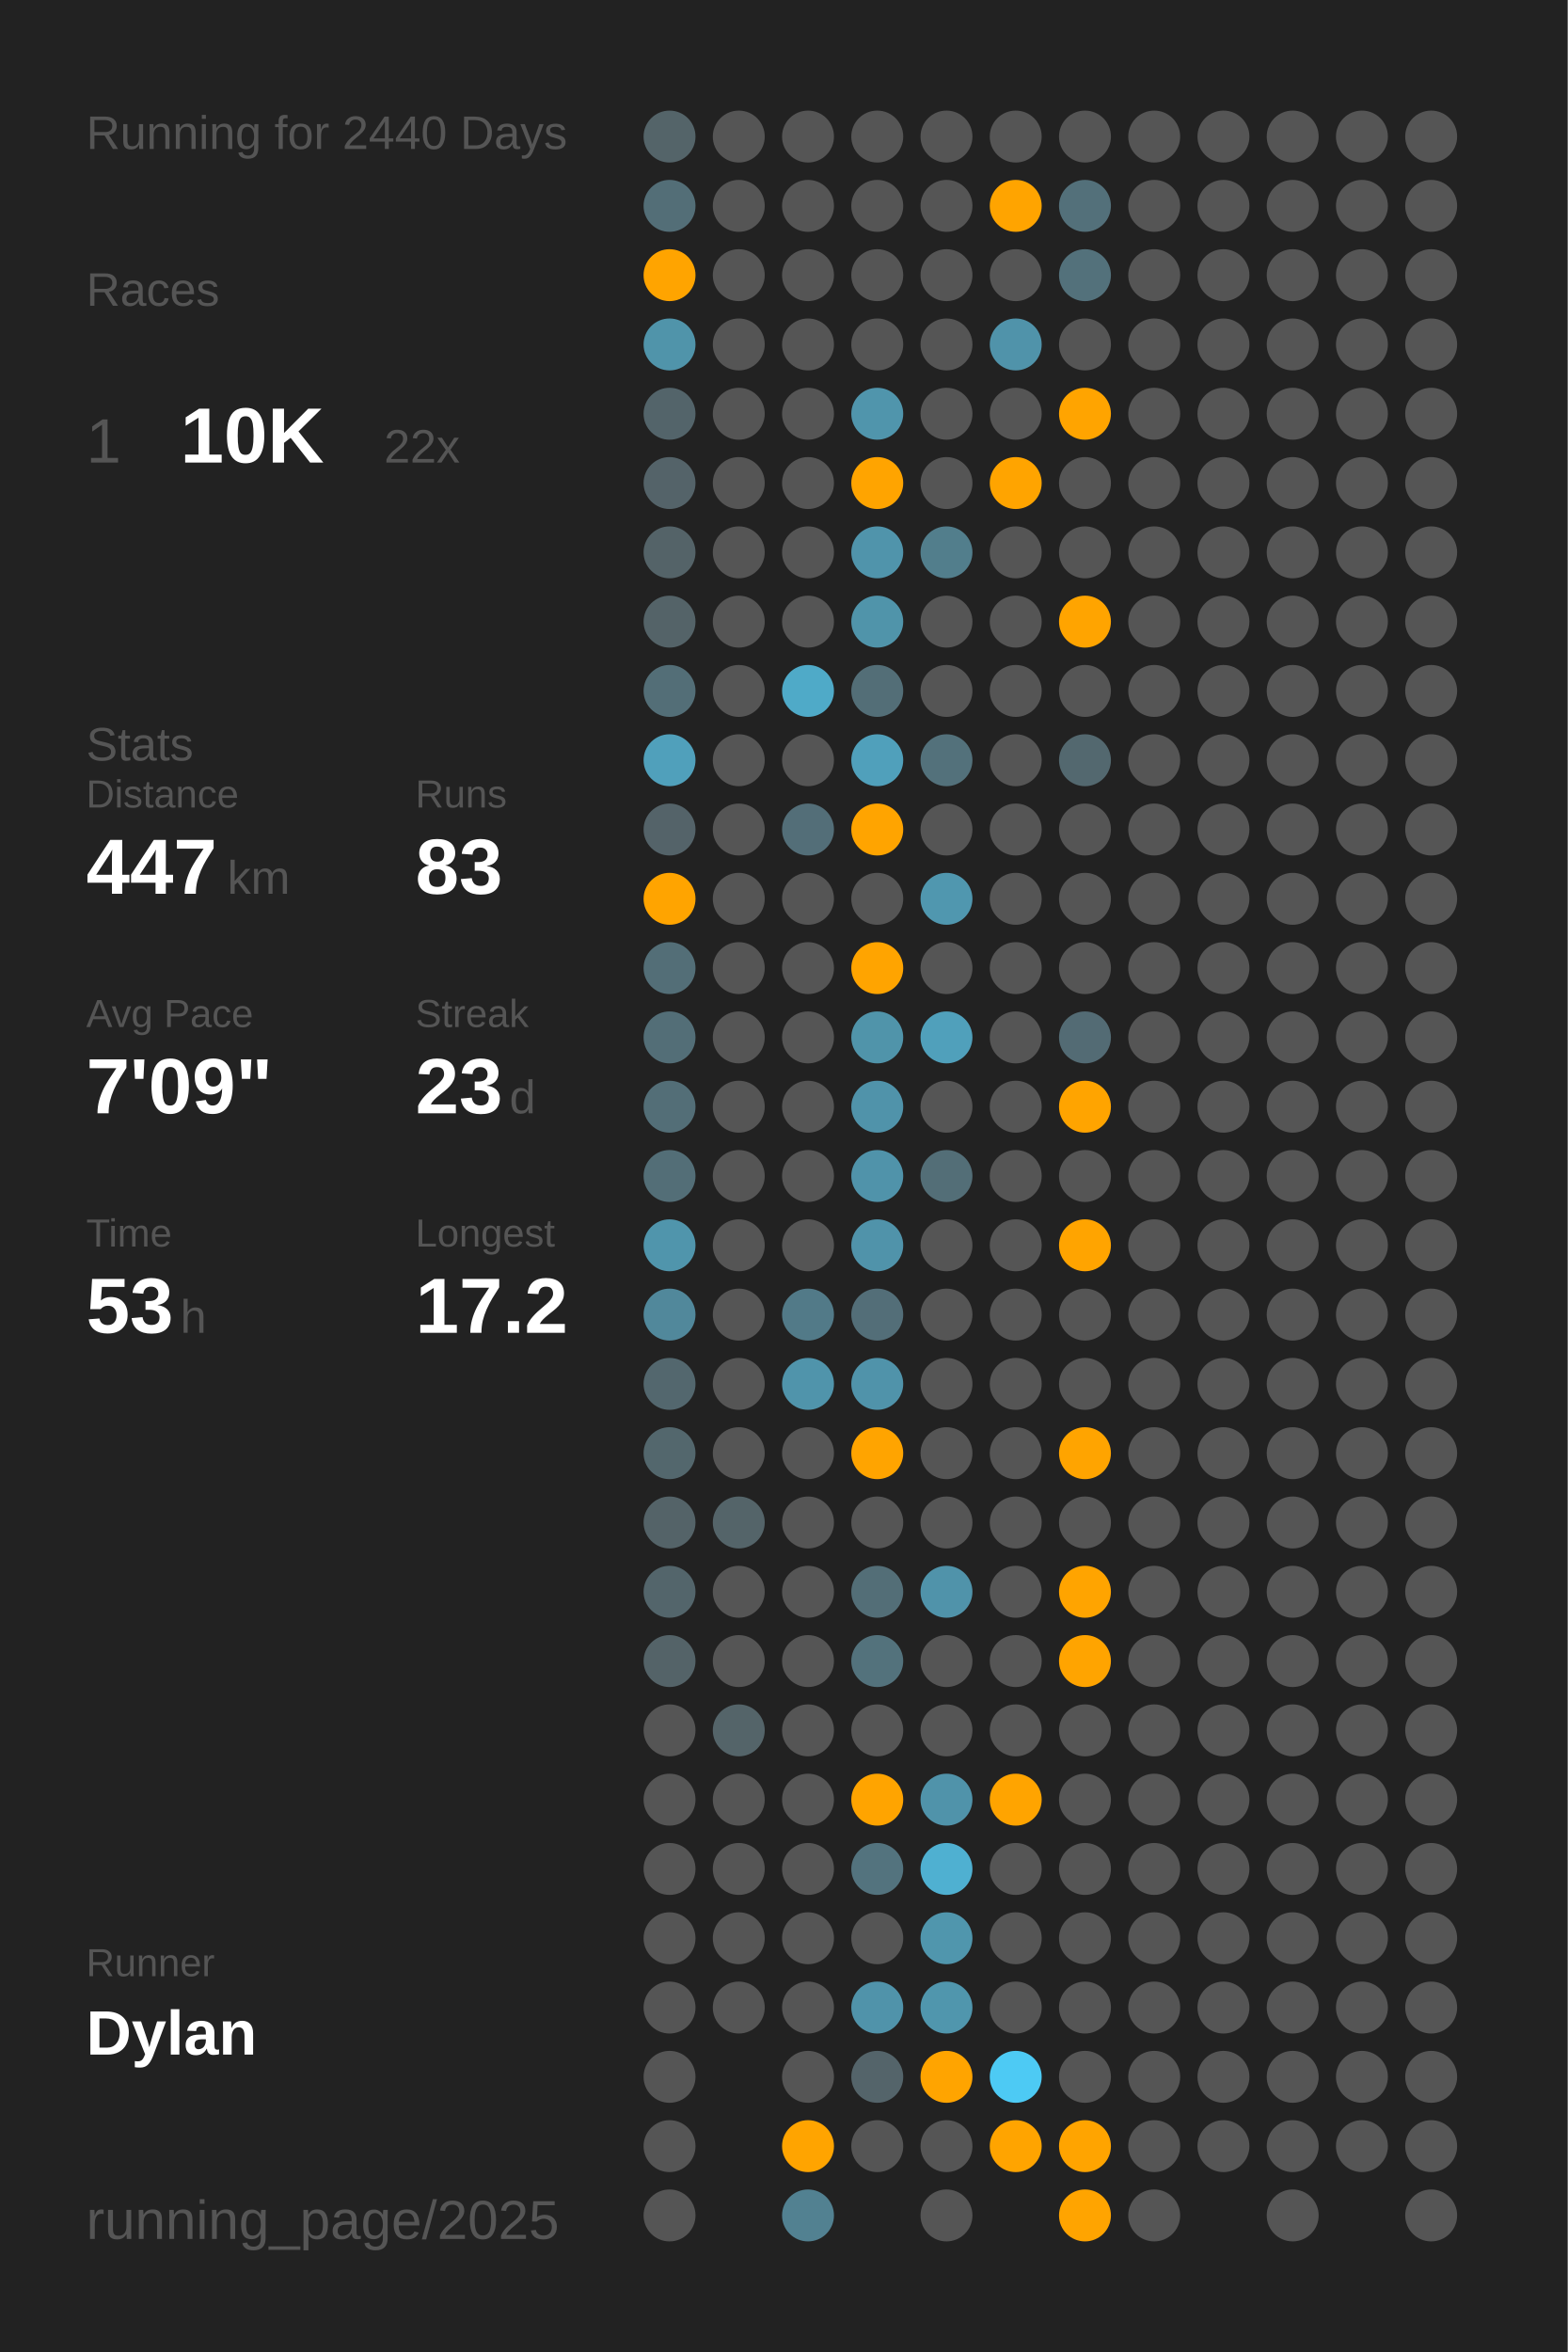
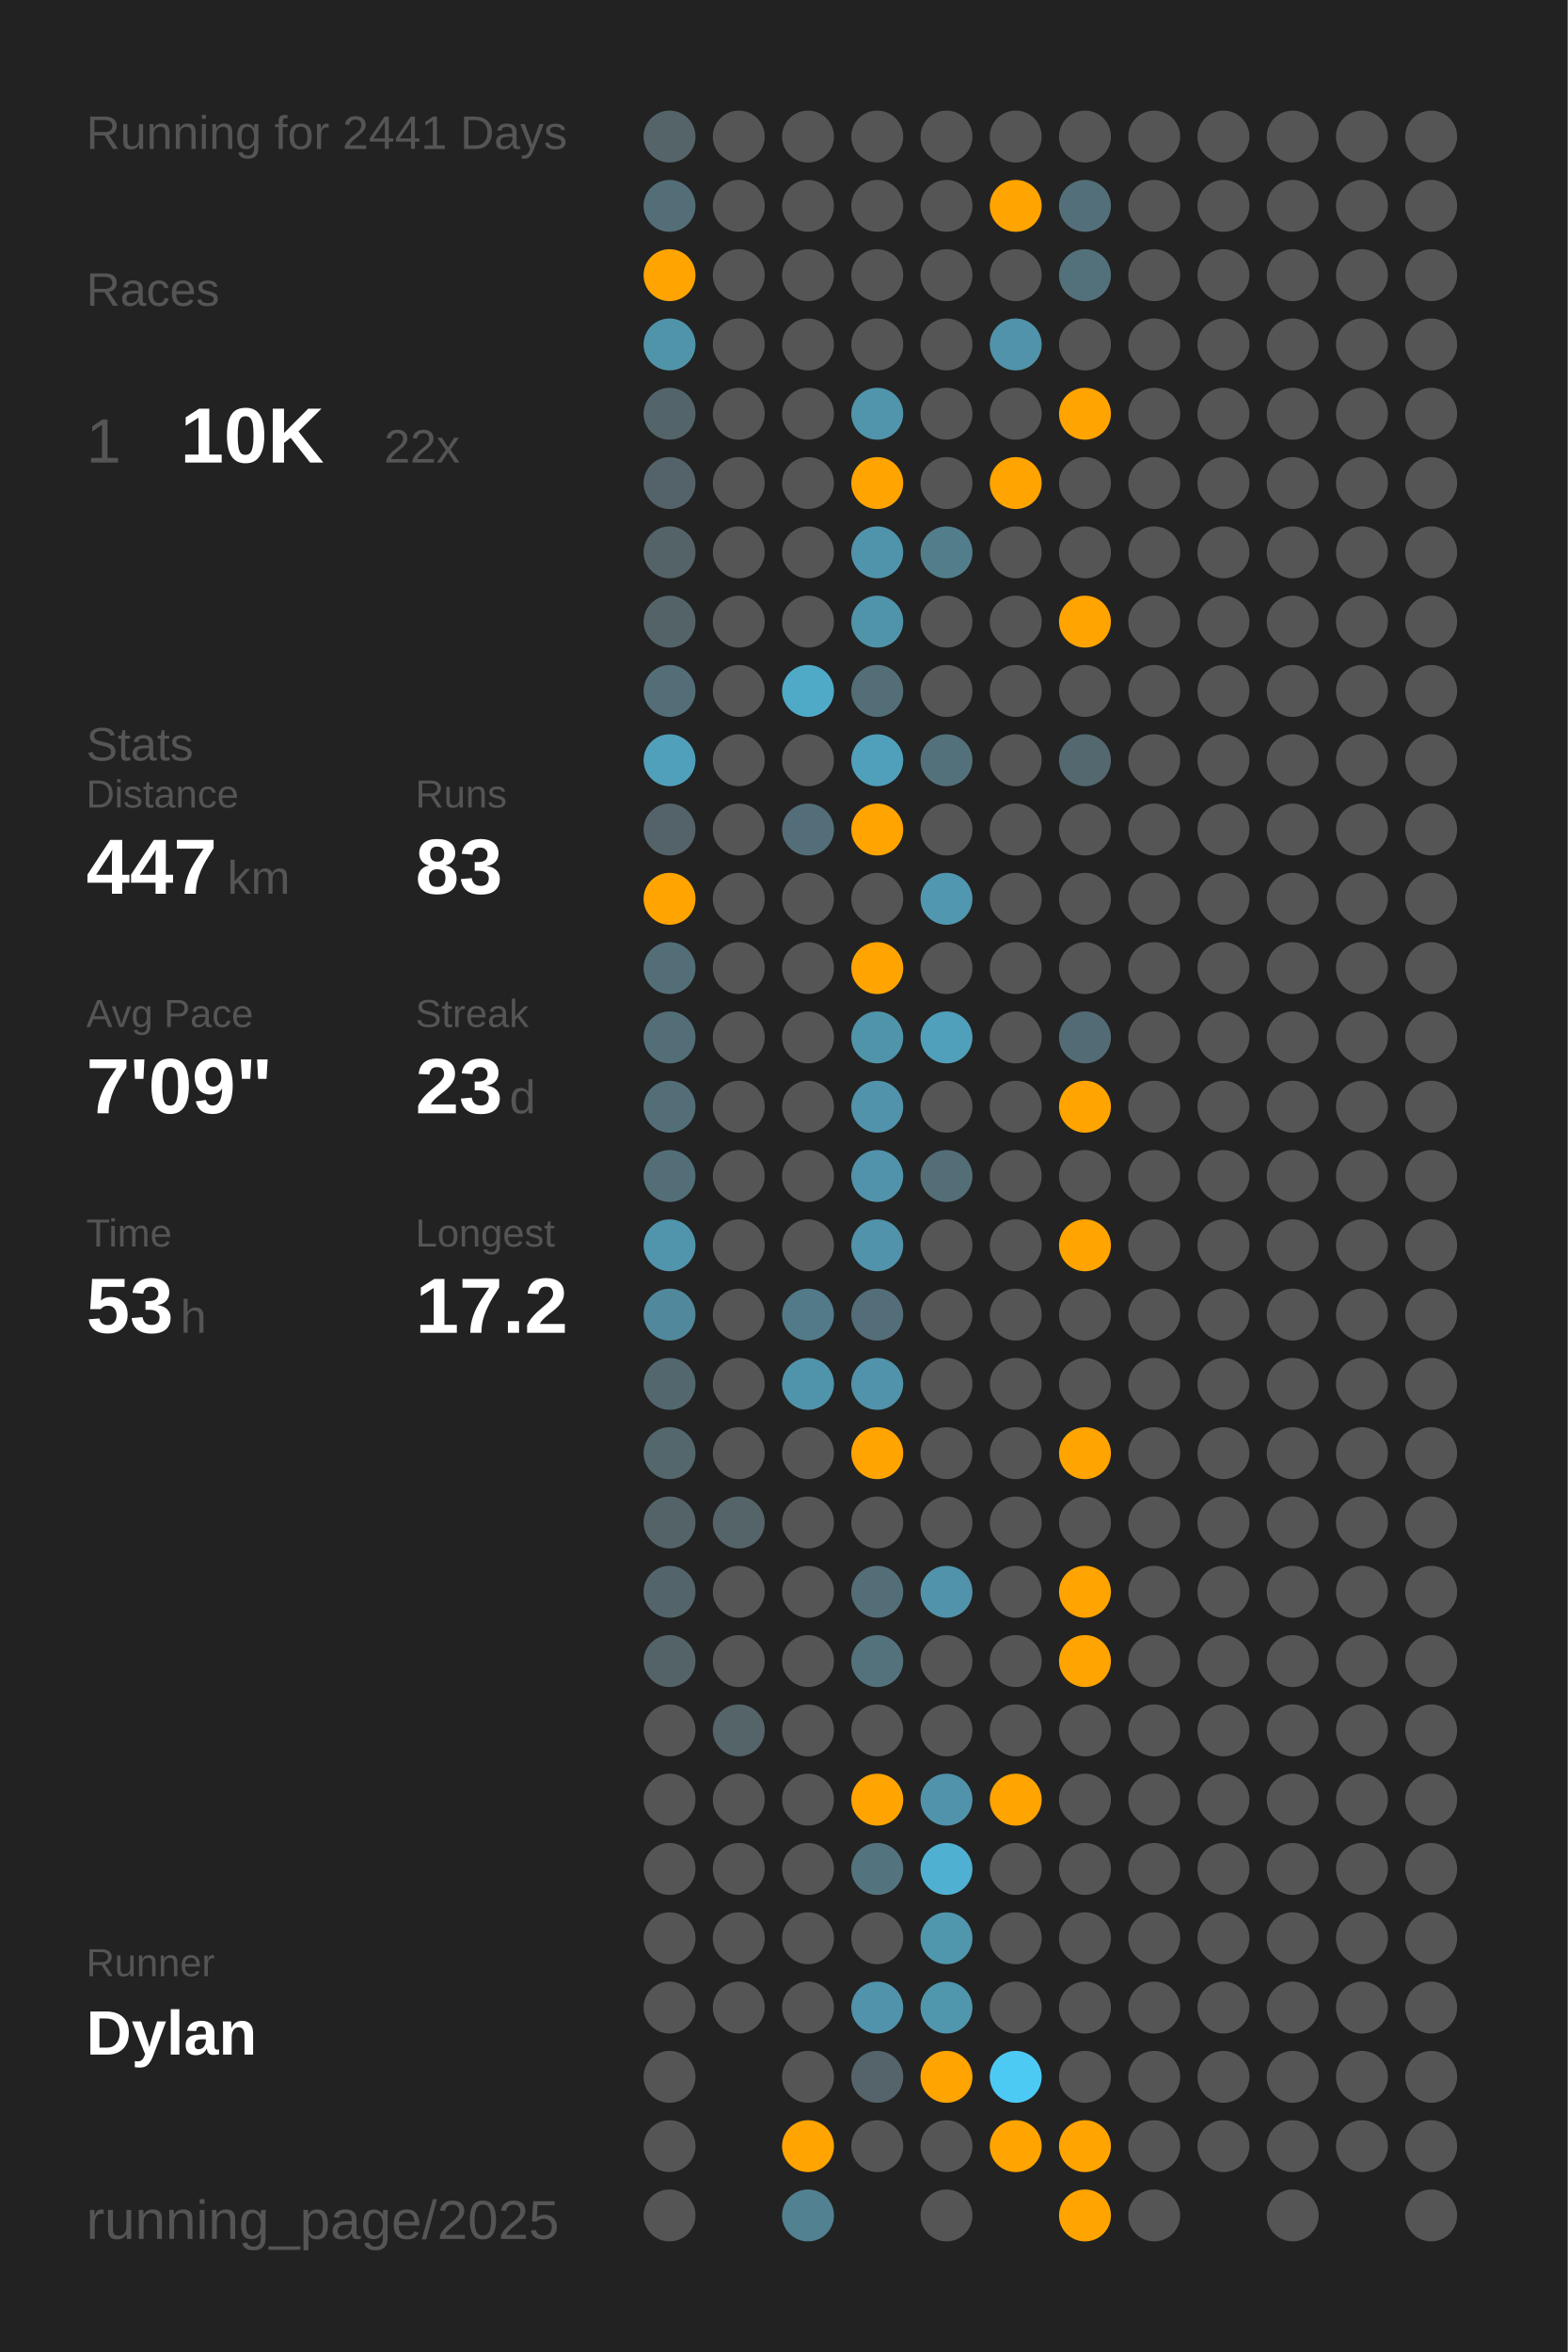
<svg xmlns="http://www.w3.org/2000/svg" baseProfile="full" class="activity-poster" data-activity-mode="running" data-poster-role="poster" data-poster-type="year_summary" height="300mm" version="1.1" viewBox="0,0,200,300" width="200mm">
  <defs />
  <rect class="poster-background" data-poster-role="background" fill="#222222" height="300" stroke="none" width="200" x="0" y="0" />
-   <text fill="#555555" style="font-size:6px; font-family:Arial;" x="11" y="19">Running for 2440 Days</text>
+   <text fill="#555555" style="font-size:6px; font-family:Arial;" x="11" y="19">Running for 2441 Days</text>
  <text fill="#555555" style="font-size:6px; font-family:Arial;" x="11" y="39">Races</text>
  <text fill="#555555" style="font-size:8px; font-family:Arial;" x="11" y="59">1</text>
  <text fill="#FFFFFF" style="font-size:10px; font-family:Arial; font-weight:bold;" x="23" y="59">10K</text>
  <text fill="#555555" style="font-size:6px; font-family:Arial;" x="49" y="59">22x</text>
  <text fill="#555555" style="font-size:6px; font-family:Arial;" x="11" y="97">Stats</text>
  <text fill="#555555" style="font-size:5px; font-family:Arial;" x="11" y="103">Distance</text>
  <text fill="#FFFFFF" style="font-size:10px; font-family:Arial; font-weight:bold;" x="11" y="114">447</text>
  <text fill="#555555" style="font-size:6px; font-family:Arial;" x="29" y="114">km</text>
  <text fill="#555555" style="font-size:5px; font-family:Arial;" x="53" y="103">Runs</text>
  <text fill="#FFFFFF" style="font-size:10px; font-family:Arial; font-weight:bold;" x="53" y="114">83</text>
  <text fill="#555555" style="font-size:5px; font-family:Arial;" x="11" y="131">Avg Pace</text>
  <text fill="#FFFFFF" style="font-size:10px; font-family:Arial; font-weight:bold;" x="11" y="142">7'09"</text>
  <text fill="#555555" style="font-size:5px; font-family:Arial;" x="53" y="131">Streak</text>
  <text fill="#FFFFFF" style="font-size:10px; font-family:Arial; font-weight:bold;" x="53" y="142">23</text>
  <text fill="#555555" style="font-size:6px; font-family:Arial;" x="65" y="142">d</text>
  <text fill="#555555" style="font-size:5px; font-family:Arial;" x="11" y="159">Time</text>
  <text fill="#FFFFFF" style="font-size:10px; font-family:Arial; font-weight:bold;" x="11" y="170">53</text>
  <text fill="#555555" style="font-size:6px; font-family:Arial;" x="23" y="170">h</text>
  <text fill="#555555" style="font-size:5px; font-family:Arial;" x="53" y="159">Longest</text>
  <text fill="#FFFFFF" style="font-size:10px; font-family:Arial; font-weight:bold;" x="53" y="170">17.2</text>
  <text fill="#555555" style="font-size:5px; font-family:Arial;" x="11" y="252.065">Runner</text>
  <text fill="#FFFFFF" style="font-size:8px; font-family:Arial; font-weight:bold;" x="11" y="262.065">Dylan</text>
  <text fill="#555555" style="font-size:7px; font-family:Arial;" x="11" y="285.581">running_page/2025</text>
  <circle cx="85.417" cy="17.419" fill="#546469" r="3.312" />
  <circle cx="85.417" cy="26.258" fill="#536e77" r="3.312" />
  <circle cx="85.417" cy="35.097" fill="#ffa400" r="3.312" />
  <circle cx="85.417" cy="43.935" fill="#5094aa" r="3.312" />
  <circle cx="85.417" cy="52.774" fill="#53646a" r="3.312" />
  <circle cx="85.417" cy="61.613" fill="#546369" r="3.312" />
  <circle cx="85.417" cy="70.452" fill="#546368" r="3.312" />
  <circle cx="85.417" cy="79.29" fill="#546368" r="3.312" />
  <circle cx="85.417" cy="88.129" fill="#536e77" r="3.312" />
  <circle cx="85.417" cy="96.968" fill="#50a0bb" r="3.312" />
  <circle cx="85.417" cy="105.806" fill="#546369" r="3.312" />
  <circle cx="85.417" cy="114.645" fill="#ffa400" r="3.312" />
  <circle cx="85.417" cy="123.484" fill="#536e77" r="3.312" />
  <circle cx="85.417" cy="132.323" fill="#536e77" r="3.312" />
  <circle cx="85.417" cy="141.161" fill="#536e77" r="3.312" />
  <circle cx="85.417" cy="150" fill="#536e77" r="3.312" />
  <circle cx="85.417" cy="158.839" fill="#5095ac" r="3.312" />
  <circle cx="85.417" cy="167.677" fill="#51889b" r="3.312" />
  <circle cx="85.417" cy="176.516" fill="#53676e" r="3.312" />
  <circle cx="85.417" cy="185.355" fill="#53676d" r="3.312" />
  <circle cx="85.417" cy="194.194" fill="#546368" r="3.312" />
  <circle cx="85.417" cy="203.032" fill="#53656b" r="3.312" />
  <circle cx="85.417" cy="211.871" fill="#546368" r="3.312" />
  <circle cx="85.417" cy="220.71" fill="#555555" r="3.312" />
  <circle cx="85.417" cy="229.548" fill="#555555" r="3.312" />
  <circle cx="85.417" cy="238.387" fill="#555555" r="3.312" />
  <circle cx="85.417" cy="247.226" fill="#555555" r="3.312" />
  <circle cx="85.417" cy="256.065" fill="#555555" r="3.312" />
  <circle cx="85.417" cy="264.903" fill="#555555" r="3.312" />
  <circle cx="85.417" cy="273.742" fill="#555555" r="3.312" />
  <circle cx="85.417" cy="282.581" fill="#555555" r="3.312" />
  <circle cx="94.25" cy="17.419" fill="#555555" r="3.312" />
  <circle cx="94.25" cy="26.258" fill="#555555" r="3.312" />
  <circle cx="94.25" cy="35.097" fill="#555555" r="3.312" />
  <circle cx="94.25" cy="43.935" fill="#555555" r="3.312" />
  <circle cx="94.25" cy="52.774" fill="#555555" r="3.312" />
  <circle cx="94.25" cy="61.613" fill="#555555" r="3.312" />
  <circle cx="94.25" cy="70.452" fill="#555555" r="3.312" />
  <circle cx="94.25" cy="79.29" fill="#555555" r="3.312" />
  <circle cx="94.25" cy="88.129" fill="#555555" r="3.312" />
  <circle cx="94.25" cy="96.968" fill="#555555" r="3.312" />
  <circle cx="94.25" cy="105.806" fill="#555555" r="3.312" />
  <circle cx="94.25" cy="114.645" fill="#555555" r="3.312" />
  <circle cx="94.25" cy="123.484" fill="#555555" r="3.312" />
  <circle cx="94.25" cy="132.323" fill="#555555" r="3.312" />
  <circle cx="94.25" cy="141.161" fill="#555555" r="3.312" />
  <circle cx="94.25" cy="150" fill="#555555" r="3.312" />
  <circle cx="94.25" cy="158.839" fill="#555555" r="3.312" />
  <circle cx="94.25" cy="167.677" fill="#555555" r="3.312" />
  <circle cx="94.25" cy="176.516" fill="#555555" r="3.312" />
  <circle cx="94.25" cy="185.355" fill="#555555" r="3.312" />
  <circle cx="94.25" cy="194.194" fill="#546469" r="3.312" />
  <circle cx="94.25" cy="203.032" fill="#555555" r="3.312" />
  <circle cx="94.25" cy="211.871" fill="#555555" r="3.312" />
  <circle cx="94.25" cy="220.71" fill="#546469" r="3.312" />
  <circle cx="94.25" cy="229.548" fill="#555555" r="3.312" />
  <circle cx="94.25" cy="238.387" fill="#555555" r="3.312" />
  <circle cx="94.25" cy="247.226" fill="#555555" r="3.312" />
  <circle cx="94.25" cy="256.065" fill="#555555" r="3.312" />
  <circle cx="103.083" cy="17.419" fill="#555555" r="3.312" />
  <circle cx="103.083" cy="26.258" fill="#555555" r="3.312" />
  <circle cx="103.083" cy="35.097" fill="#555555" r="3.312" />
  <circle cx="103.083" cy="43.935" fill="#555555" r="3.312" />
  <circle cx="103.083" cy="52.774" fill="#555555" r="3.312" />
  <circle cx="103.083" cy="61.613" fill="#555555" r="3.312" />
  <circle cx="103.083" cy="70.452" fill="#555555" r="3.312" />
  <circle cx="103.083" cy="79.29" fill="#555555" r="3.312" />
  <circle cx="103.083" cy="88.129" fill="#4faac8" r="3.312" />
  <circle cx="103.083" cy="96.968" fill="#555555" r="3.312" />
  <circle cx="103.083" cy="105.806" fill="#536e78" r="3.312" />
  <circle cx="103.083" cy="114.645" fill="#555555" r="3.312" />
  <circle cx="103.083" cy="123.484" fill="#555555" r="3.312" />
  <circle cx="103.083" cy="132.323" fill="#555555" r="3.312" />
  <circle cx="103.083" cy="141.161" fill="#555555" r="3.312" />
  <circle cx="103.083" cy="150" fill="#555555" r="3.312" />
  <circle cx="103.083" cy="158.839" fill="#555555" r="3.312" />
  <circle cx="103.083" cy="167.677" fill="#527a88" r="3.312" />
  <circle cx="103.083" cy="176.516" fill="#5094ab" r="3.312" />
  <circle cx="103.083" cy="185.355" fill="#555555" r="3.312" />
  <circle cx="103.083" cy="194.194" fill="#555555" r="3.312" />
  <circle cx="103.083" cy="203.032" fill="#555555" r="3.312" />
  <circle cx="103.083" cy="211.871" fill="#555555" r="3.312" />
  <circle cx="103.083" cy="220.71" fill="#555555" r="3.312" />
  <circle cx="103.083" cy="229.548" fill="#555555" r="3.312" />
  <circle cx="103.083" cy="238.387" fill="#555555" r="3.312" />
  <circle cx="103.083" cy="247.226" fill="#555555" r="3.312" />
  <circle cx="103.083" cy="256.065" fill="#555555" r="3.312" />
  <circle cx="103.083" cy="264.903" fill="#555555" r="3.312" />
  <circle cx="103.083" cy="273.742" fill="#ffa400" r="3.312" />
  <circle cx="103.083" cy="282.581" fill="#528191" r="3.312" />
  <circle cx="111.917" cy="17.419" fill="#555555" r="3.312" />
  <circle cx="111.917" cy="26.258" fill="#555555" r="3.312" />
  <circle cx="111.917" cy="35.097" fill="#555555" r="3.312" />
  <circle cx="111.917" cy="43.935" fill="#555555" r="3.312" />
  <circle cx="111.917" cy="52.774" fill="#5095ac" r="3.312" />
  <circle cx="111.917" cy="61.613" fill="#ffa400" r="3.312" />
  <circle cx="111.917" cy="70.452" fill="#5094ab" r="3.312" />
  <circle cx="111.917" cy="79.29" fill="#5094aa" r="3.312" />
  <circle cx="111.917" cy="88.129" fill="#536e77" r="3.312" />
  <circle cx="111.917" cy="96.968" fill="#50a0bb" r="3.312" />
  <circle cx="111.917" cy="105.806" fill="#ffa400" r="3.312" />
  <circle cx="111.917" cy="114.645" fill="#555555" r="3.312" />
  <circle cx="111.917" cy="123.484" fill="#ffa400" r="3.312" />
  <circle cx="111.917" cy="132.323" fill="#5094aa" r="3.312" />
  <circle cx="111.917" cy="141.161" fill="#5093aa" r="3.312" />
  <circle cx="111.917" cy="150" fill="#5093aa" r="3.312" />
  <circle cx="111.917" cy="158.839" fill="#5093aa" r="3.312" />
  <circle cx="111.917" cy="167.677" fill="#536e78" r="3.312" />
  <circle cx="111.917" cy="176.516" fill="#5093aa" r="3.312" />
  <circle cx="111.917" cy="185.355" fill="#ffa400" r="3.312" />
  <circle cx="111.917" cy="194.194" fill="#555555" r="3.312" />
  <circle cx="111.917" cy="203.032" fill="#536e77" r="3.312" />
  <circle cx="111.917" cy="211.871" fill="#53727c" r="3.312" />
  <circle cx="111.917" cy="220.71" fill="#555555" r="3.312" />
  <circle cx="111.917" cy="229.548" fill="#ffa400" r="3.312" />
  <circle cx="111.917" cy="238.387" fill="#53737e" r="3.312" />
  <circle cx="111.917" cy="247.226" fill="#555555" r="3.312" />
  <circle cx="111.917" cy="256.065" fill="#5093aa" r="3.312" />
  <circle cx="111.917" cy="264.903" fill="#54646a" r="3.312" />
  <circle cx="111.917" cy="273.742" fill="#555555" r="3.312" />
  <circle cx="120.75" cy="17.419" fill="#555555" r="3.312" />
  <circle cx="120.75" cy="26.258" fill="#555555" r="3.312" />
  <circle cx="120.75" cy="35.097" fill="#555555" r="3.312" />
  <circle cx="120.75" cy="43.935" fill="#555555" r="3.312" />
  <circle cx="120.75" cy="52.774" fill="#555555" r="3.312" />
  <circle cx="120.75" cy="61.613" fill="#555555" r="3.312" />
  <circle cx="120.75" cy="70.452" fill="#527e8c" r="3.312" />
  <circle cx="120.75" cy="79.29" fill="#555555" r="3.312" />
  <circle cx="120.75" cy="88.129" fill="#555555" r="3.312" />
  <circle cx="120.75" cy="96.968" fill="#53717b" r="3.312" />
  <circle cx="120.75" cy="105.806" fill="#555555" r="3.312" />
  <circle cx="120.75" cy="114.645" fill="#5097af" r="3.312" />
  <circle cx="120.75" cy="123.484" fill="#555555" r="3.312" />
  <circle cx="120.75" cy="132.323" fill="#50a0bb" r="3.312" />
  <circle cx="120.75" cy="141.161" fill="#555555" r="3.312" />
  <circle cx="120.75" cy="150" fill="#536e77" r="3.312" />
  <circle cx="120.75" cy="158.839" fill="#555555" r="3.312" />
  <circle cx="120.75" cy="167.677" fill="#555555" r="3.312" />
  <circle cx="120.75" cy="176.516" fill="#555555" r="3.312" />
  <circle cx="120.75" cy="185.355" fill="#555555" r="3.312" />
  <circle cx="120.75" cy="194.194" fill="#555555" r="3.312" />
  <circle cx="120.75" cy="203.032" fill="#5093aa" r="3.312" />
  <circle cx="120.75" cy="211.871" fill="#555555" r="3.312" />
  <circle cx="120.75" cy="220.71" fill="#555555" r="3.312" />
  <circle cx="120.75" cy="229.548" fill="#5093aa" r="3.312" />
  <circle cx="120.75" cy="238.387" fill="#4fb0d1" r="3.312" />
  <circle cx="120.75" cy="247.226" fill="#5096ad" r="3.312" />
  <circle cx="120.75" cy="256.065" fill="#5096ad" r="3.312" />
  <circle cx="120.75" cy="264.903" fill="#ffa400" r="3.312" />
  <circle cx="120.75" cy="273.742" fill="#555555" r="3.312" />
  <circle cx="120.75" cy="282.581" fill="#555555" r="3.312" />
  <circle cx="129.583" cy="17.419" fill="#555555" r="3.312" />
  <circle cx="129.583" cy="26.258" fill="#ffa400" r="3.312" />
  <circle cx="129.583" cy="35.097" fill="#555555" r="3.312" />
  <circle cx="129.583" cy="43.935" fill="#5093aa" r="3.312" />
  <circle cx="129.583" cy="52.774" fill="#555555" r="3.312" />
  <circle cx="129.583" cy="61.613" fill="#ffa400" r="3.312" />
  <circle cx="129.583" cy="70.452" fill="#555555" r="3.312" />
  <circle cx="129.583" cy="79.29" fill="#555555" r="3.312" />
  <circle cx="129.583" cy="88.129" fill="#555555" r="3.312" />
  <circle cx="129.583" cy="96.968" fill="#555555" r="3.312" />
  <circle cx="129.583" cy="105.806" fill="#555555" r="3.312" />
  <circle cx="129.583" cy="114.645" fill="#555555" r="3.312" />
  <circle cx="129.583" cy="123.484" fill="#555555" r="3.312" />
  <circle cx="129.583" cy="132.323" fill="#555555" r="3.312" />
  <circle cx="129.583" cy="141.161" fill="#555555" r="3.312" />
  <circle cx="129.583" cy="150" fill="#555555" r="3.312" />
  <circle cx="129.583" cy="158.839" fill="#555555" r="3.312" />
  <circle cx="129.583" cy="167.677" fill="#555555" r="3.312" />
  <circle cx="129.583" cy="176.516" fill="#555555" r="3.312" />
  <circle cx="129.583" cy="185.355" fill="#555555" r="3.312" />
  <circle cx="129.583" cy="194.194" fill="#555555" r="3.312" />
  <circle cx="129.583" cy="203.032" fill="#555555" r="3.312" />
  <circle cx="129.583" cy="211.871" fill="#555555" r="3.312" />
  <circle cx="129.583" cy="220.71" fill="#555555" r="3.312" />
  <circle cx="129.583" cy="229.548" fill="#ffa400" r="3.312" />
  <circle cx="129.583" cy="238.387" fill="#555555" r="3.312" />
  <circle cx="129.583" cy="247.226" fill="#555555" r="3.312" />
  <circle cx="129.583" cy="256.065" fill="#555555" r="3.312" />
  <circle cx="129.583" cy="264.903" fill="#4dcaf4" r="3.312" />
  <circle cx="129.583" cy="273.742" fill="#ffa400" r="3.312" />
  <circle cx="138.417" cy="17.419" fill="#555555" r="3.312" />
  <circle cx="138.417" cy="26.258" fill="#53707a" r="3.312" />
  <circle cx="138.417" cy="35.097" fill="#53717b" r="3.312" />
  <circle cx="138.417" cy="43.935" fill="#555555" r="3.312" />
  <circle cx="138.417" cy="52.774" fill="#ffa400" r="3.312" />
  <circle cx="138.417" cy="61.613" fill="#555555" r="3.312" />
  <circle cx="138.417" cy="70.452" fill="#555555" r="3.312" />
  <circle cx="138.417" cy="79.29" fill="#ffa400" r="3.312" />
  <circle cx="138.417" cy="88.129" fill="#555555" r="3.312" />
  <circle cx="138.417" cy="96.968" fill="#53686f" r="3.312" />
  <circle cx="138.417" cy="105.806" fill="#555555" r="3.312" />
  <circle cx="138.417" cy="114.645" fill="#555555" r="3.312" />
  <circle cx="138.417" cy="123.484" fill="#555555" r="3.312" />
  <circle cx="138.417" cy="132.323" fill="#536b74" r="3.312" />
  <circle cx="138.417" cy="141.161" fill="#ffa400" r="3.312" />
  <circle cx="138.417" cy="150" fill="#555555" r="3.312" />
  <circle cx="138.417" cy="158.839" fill="#ffa400" r="3.312" />
  <circle cx="138.417" cy="167.677" fill="#555555" r="3.312" />
  <circle cx="138.417" cy="176.516" fill="#555555" r="3.312" />
  <circle cx="138.417" cy="185.355" fill="#ffa400" r="3.312" />
  <circle cx="138.417" cy="194.194" fill="#555555" r="3.312" />
  <circle cx="138.417" cy="203.032" fill="#ffa400" r="3.312" />
  <circle cx="138.417" cy="211.871" fill="#ffa400" r="3.312" />
  <circle cx="138.417" cy="220.71" fill="#555555" r="3.312" />
  <circle cx="138.417" cy="229.548" fill="#555555" r="3.312" />
  <circle cx="138.417" cy="238.387" fill="#555555" r="3.312" />
  <circle cx="138.417" cy="247.226" fill="#555555" r="3.312" />
  <circle cx="138.417" cy="256.065" fill="#555555" r="3.312" />
  <circle cx="138.417" cy="264.903" fill="#555555" r="3.312" />
  <circle cx="138.417" cy="273.742" fill="#ffa400" r="3.312" />
  <circle cx="138.417" cy="282.581" fill="#ffa400" r="3.312" />
  <circle cx="147.25" cy="17.419" fill="#555555" r="3.312" />
  <circle cx="147.25" cy="26.258" fill="#555555" r="3.312" />
  <circle cx="147.25" cy="35.097" fill="#555555" r="3.312" />
  <circle cx="147.25" cy="43.935" fill="#555555" r="3.312" />
  <circle cx="147.25" cy="52.774" fill="#555555" r="3.312" />
  <circle cx="147.25" cy="61.613" fill="#555555" r="3.312" />
  <circle cx="147.25" cy="70.452" fill="#555555" r="3.312" />
  <circle cx="147.25" cy="79.29" fill="#555555" r="3.312" />
  <circle cx="147.25" cy="88.129" fill="#555555" r="3.312" />
  <circle cx="147.25" cy="96.968" fill="#555555" r="3.312" />
  <circle cx="147.25" cy="105.806" fill="#555555" r="3.312" />
  <circle cx="147.25" cy="114.645" fill="#555555" r="3.312" />
  <circle cx="147.25" cy="123.484" fill="#555555" r="3.312" />
  <circle cx="147.25" cy="132.323" fill="#555555" r="3.312" />
  <circle cx="147.25" cy="141.161" fill="#555555" r="3.312" />
  <circle cx="147.25" cy="150" fill="#555555" r="3.312" />
  <circle cx="147.25" cy="158.839" fill="#555555" r="3.312" />
  <circle cx="147.25" cy="167.677" fill="#555555" r="3.312" />
  <circle cx="147.25" cy="176.516" fill="#555555" r="3.312" />
  <circle cx="147.25" cy="185.355" fill="#555555" r="3.312" />
  <circle cx="147.25" cy="194.194" fill="#555555" r="3.312" />
  <circle cx="147.25" cy="203.032" fill="#555555" r="3.312" />
  <circle cx="147.25" cy="211.871" fill="#555555" r="3.312" />
  <circle cx="147.25" cy="220.71" fill="#555555" r="3.312" />
  <circle cx="147.25" cy="229.548" fill="#555555" r="3.312" />
  <circle cx="147.25" cy="238.387" fill="#555555" r="3.312" />
  <circle cx="147.25" cy="247.226" fill="#555555" r="3.312" />
  <circle cx="147.25" cy="256.065" fill="#555555" r="3.312" />
  <circle cx="147.25" cy="264.903" fill="#555555" r="3.312" />
  <circle cx="147.25" cy="273.742" fill="#555555" r="3.312" />
  <circle cx="147.25" cy="282.581" fill="#555555" r="3.312" />
  <circle cx="156.083" cy="17.419" fill="#555555" r="3.312" />
  <circle cx="156.083" cy="26.258" fill="#555555" r="3.312" />
  <circle cx="156.083" cy="35.097" fill="#555555" r="3.312" />
  <circle cx="156.083" cy="43.935" fill="#555555" r="3.312" />
  <circle cx="156.083" cy="52.774" fill="#555555" r="3.312" />
  <circle cx="156.083" cy="61.613" fill="#555555" r="3.312" />
  <circle cx="156.083" cy="70.452" fill="#555555" r="3.312" />
  <circle cx="156.083" cy="79.29" fill="#555555" r="3.312" />
  <circle cx="156.083" cy="88.129" fill="#555555" r="3.312" />
  <circle cx="156.083" cy="96.968" fill="#555555" r="3.312" />
  <circle cx="156.083" cy="105.806" fill="#555555" r="3.312" />
  <circle cx="156.083" cy="114.645" fill="#555555" r="3.312" />
  <circle cx="156.083" cy="123.484" fill="#555555" r="3.312" />
  <circle cx="156.083" cy="132.323" fill="#555555" r="3.312" />
  <circle cx="156.083" cy="141.161" fill="#555555" r="3.312" />
  <circle cx="156.083" cy="150" fill="#555555" r="3.312" />
  <circle cx="156.083" cy="158.839" fill="#555555" r="3.312" />
  <circle cx="156.083" cy="167.677" fill="#555555" r="3.312" />
  <circle cx="156.083" cy="176.516" fill="#555555" r="3.312" />
  <circle cx="156.083" cy="185.355" fill="#555555" r="3.312" />
  <circle cx="156.083" cy="194.194" fill="#555555" r="3.312" />
  <circle cx="156.083" cy="203.032" fill="#555555" r="3.312" />
  <circle cx="156.083" cy="211.871" fill="#555555" r="3.312" />
  <circle cx="156.083" cy="220.71" fill="#555555" r="3.312" />
  <circle cx="156.083" cy="229.548" fill="#555555" r="3.312" />
  <circle cx="156.083" cy="238.387" fill="#555555" r="3.312" />
  <circle cx="156.083" cy="247.226" fill="#555555" r="3.312" />
  <circle cx="156.083" cy="256.065" fill="#555555" r="3.312" />
  <circle cx="156.083" cy="264.903" fill="#555555" r="3.312" />
  <circle cx="156.083" cy="273.742" fill="#555555" r="3.312" />
  <circle cx="164.917" cy="17.419" fill="#555555" r="3.312" />
  <circle cx="164.917" cy="26.258" fill="#555555" r="3.312" />
  <circle cx="164.917" cy="35.097" fill="#555555" r="3.312" />
  <circle cx="164.917" cy="43.935" fill="#555555" r="3.312" />
  <circle cx="164.917" cy="52.774" fill="#555555" r="3.312" />
  <circle cx="164.917" cy="61.613" fill="#555555" r="3.312" />
  <circle cx="164.917" cy="70.452" fill="#555555" r="3.312" />
  <circle cx="164.917" cy="79.29" fill="#555555" r="3.312" />
  <circle cx="164.917" cy="88.129" fill="#555555" r="3.312" />
  <circle cx="164.917" cy="96.968" fill="#555555" r="3.312" />
  <circle cx="164.917" cy="105.806" fill="#555555" r="3.312" />
  <circle cx="164.917" cy="114.645" fill="#555555" r="3.312" />
  <circle cx="164.917" cy="123.484" fill="#555555" r="3.312" />
  <circle cx="164.917" cy="132.323" fill="#555555" r="3.312" />
  <circle cx="164.917" cy="141.161" fill="#555555" r="3.312" />
  <circle cx="164.917" cy="150" fill="#555555" r="3.312" />
  <circle cx="164.917" cy="158.839" fill="#555555" r="3.312" />
  <circle cx="164.917" cy="167.677" fill="#555555" r="3.312" />
  <circle cx="164.917" cy="176.516" fill="#555555" r="3.312" />
  <circle cx="164.917" cy="185.355" fill="#555555" r="3.312" />
  <circle cx="164.917" cy="194.194" fill="#555555" r="3.312" />
  <circle cx="164.917" cy="203.032" fill="#555555" r="3.312" />
  <circle cx="164.917" cy="211.871" fill="#555555" r="3.312" />
  <circle cx="164.917" cy="220.71" fill="#555555" r="3.312" />
  <circle cx="164.917" cy="229.548" fill="#555555" r="3.312" />
  <circle cx="164.917" cy="238.387" fill="#555555" r="3.312" />
  <circle cx="164.917" cy="247.226" fill="#555555" r="3.312" />
  <circle cx="164.917" cy="256.065" fill="#555555" r="3.312" />
  <circle cx="164.917" cy="264.903" fill="#555555" r="3.312" />
  <circle cx="164.917" cy="273.742" fill="#555555" r="3.312" />
  <circle cx="164.917" cy="282.581" fill="#555555" r="3.312" />
  <circle cx="173.75" cy="17.419" fill="#555555" r="3.312" />
  <circle cx="173.75" cy="26.258" fill="#555555" r="3.312" />
  <circle cx="173.75" cy="35.097" fill="#555555" r="3.312" />
  <circle cx="173.75" cy="43.935" fill="#555555" r="3.312" />
  <circle cx="173.75" cy="52.774" fill="#555555" r="3.312" />
  <circle cx="173.75" cy="61.613" fill="#555555" r="3.312" />
  <circle cx="173.75" cy="70.452" fill="#555555" r="3.312" />
  <circle cx="173.75" cy="79.29" fill="#555555" r="3.312" />
  <circle cx="173.75" cy="88.129" fill="#555555" r="3.312" />
  <circle cx="173.75" cy="96.968" fill="#555555" r="3.312" />
  <circle cx="173.75" cy="105.806" fill="#555555" r="3.312" />
  <circle cx="173.75" cy="114.645" fill="#555555" r="3.312" />
  <circle cx="173.75" cy="123.484" fill="#555555" r="3.312" />
  <circle cx="173.75" cy="132.323" fill="#555555" r="3.312" />
  <circle cx="173.75" cy="141.161" fill="#555555" r="3.312" />
  <circle cx="173.75" cy="150" fill="#555555" r="3.312" />
  <circle cx="173.75" cy="158.839" fill="#555555" r="3.312" />
  <circle cx="173.75" cy="167.677" fill="#555555" r="3.312" />
  <circle cx="173.75" cy="176.516" fill="#555555" r="3.312" />
  <circle cx="173.75" cy="185.355" fill="#555555" r="3.312" />
  <circle cx="173.75" cy="194.194" fill="#555555" r="3.312" />
  <circle cx="173.75" cy="203.032" fill="#555555" r="3.312" />
  <circle cx="173.75" cy="211.871" fill="#555555" r="3.312" />
  <circle cx="173.75" cy="220.71" fill="#555555" r="3.312" />
  <circle cx="173.75" cy="229.548" fill="#555555" r="3.312" />
  <circle cx="173.75" cy="238.387" fill="#555555" r="3.312" />
  <circle cx="173.75" cy="247.226" fill="#555555" r="3.312" />
  <circle cx="173.75" cy="256.065" fill="#555555" r="3.312" />
  <circle cx="173.75" cy="264.903" fill="#555555" r="3.312" />
  <circle cx="173.75" cy="273.742" fill="#555555" r="3.312" />
  <circle cx="182.583" cy="17.419" fill="#555555" r="3.312" />
  <circle cx="182.583" cy="26.258" fill="#555555" r="3.312" />
  <circle cx="182.583" cy="35.097" fill="#555555" r="3.312" />
  <circle cx="182.583" cy="43.935" fill="#555555" r="3.312" />
  <circle cx="182.583" cy="52.774" fill="#555555" r="3.312" />
  <circle cx="182.583" cy="61.613" fill="#555555" r="3.312" />
  <circle cx="182.583" cy="70.452" fill="#555555" r="3.312" />
  <circle cx="182.583" cy="79.29" fill="#555555" r="3.312" />
  <circle cx="182.583" cy="88.129" fill="#555555" r="3.312" />
  <circle cx="182.583" cy="96.968" fill="#555555" r="3.312" />
  <circle cx="182.583" cy="105.806" fill="#555555" r="3.312" />
  <circle cx="182.583" cy="114.645" fill="#555555" r="3.312" />
  <circle cx="182.583" cy="123.484" fill="#555555" r="3.312" />
  <circle cx="182.583" cy="132.323" fill="#555555" r="3.312" />
  <circle cx="182.583" cy="141.161" fill="#555555" r="3.312" />
  <circle cx="182.583" cy="150" fill="#555555" r="3.312" />
  <circle cx="182.583" cy="158.839" fill="#555555" r="3.312" />
  <circle cx="182.583" cy="167.677" fill="#555555" r="3.312" />
  <circle cx="182.583" cy="176.516" fill="#555555" r="3.312" />
  <circle cx="182.583" cy="185.355" fill="#555555" r="3.312" />
  <circle cx="182.583" cy="194.194" fill="#555555" r="3.312" />
  <circle cx="182.583" cy="203.032" fill="#555555" r="3.312" />
  <circle cx="182.583" cy="211.871" fill="#555555" r="3.312" />
  <circle cx="182.583" cy="220.71" fill="#555555" r="3.312" />
  <circle cx="182.583" cy="229.548" fill="#555555" r="3.312" />
  <circle cx="182.583" cy="238.387" fill="#555555" r="3.312" />
  <circle cx="182.583" cy="247.226" fill="#555555" r="3.312" />
  <circle cx="182.583" cy="256.065" fill="#555555" r="3.312" />
  <circle cx="182.583" cy="264.903" fill="#555555" r="3.312" />
  <circle cx="182.583" cy="273.742" fill="#555555" r="3.312" />
  <circle cx="182.583" cy="282.581" fill="#555555" r="3.312" />
</svg>
